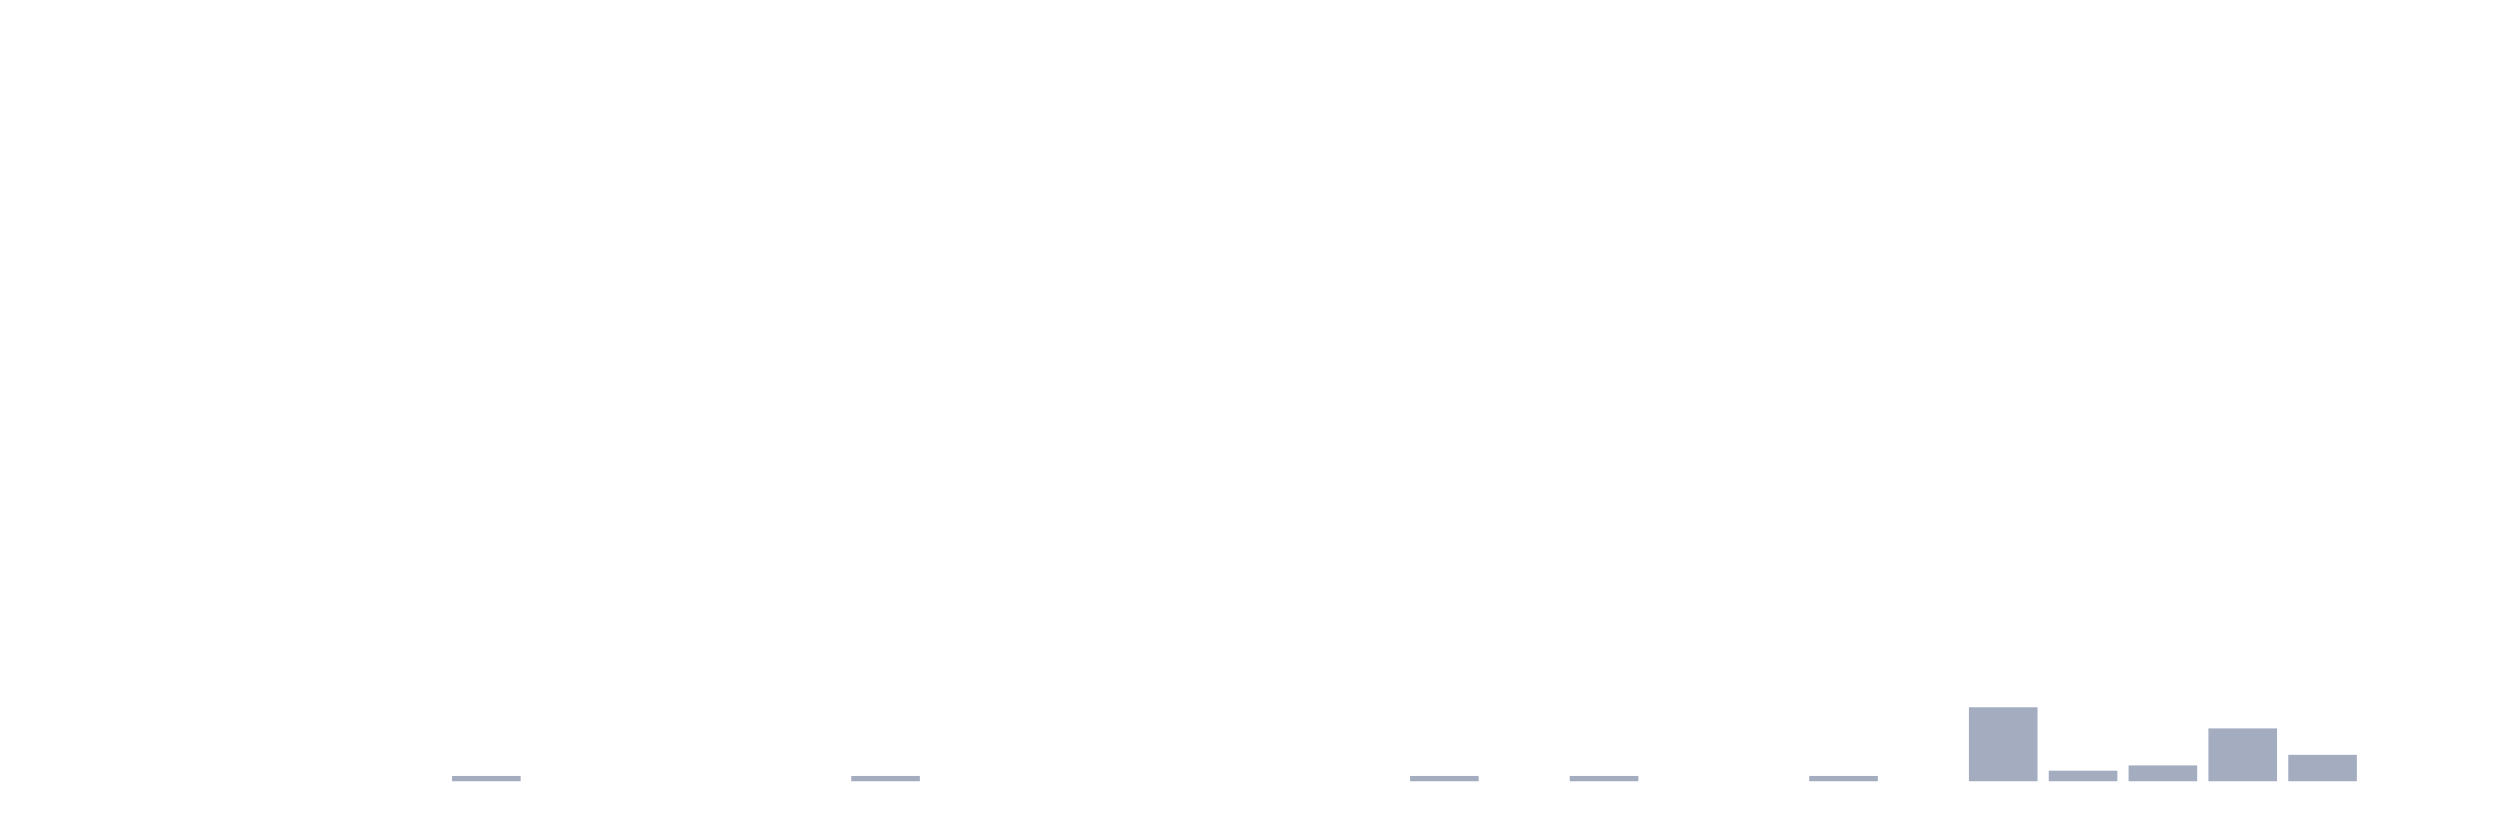
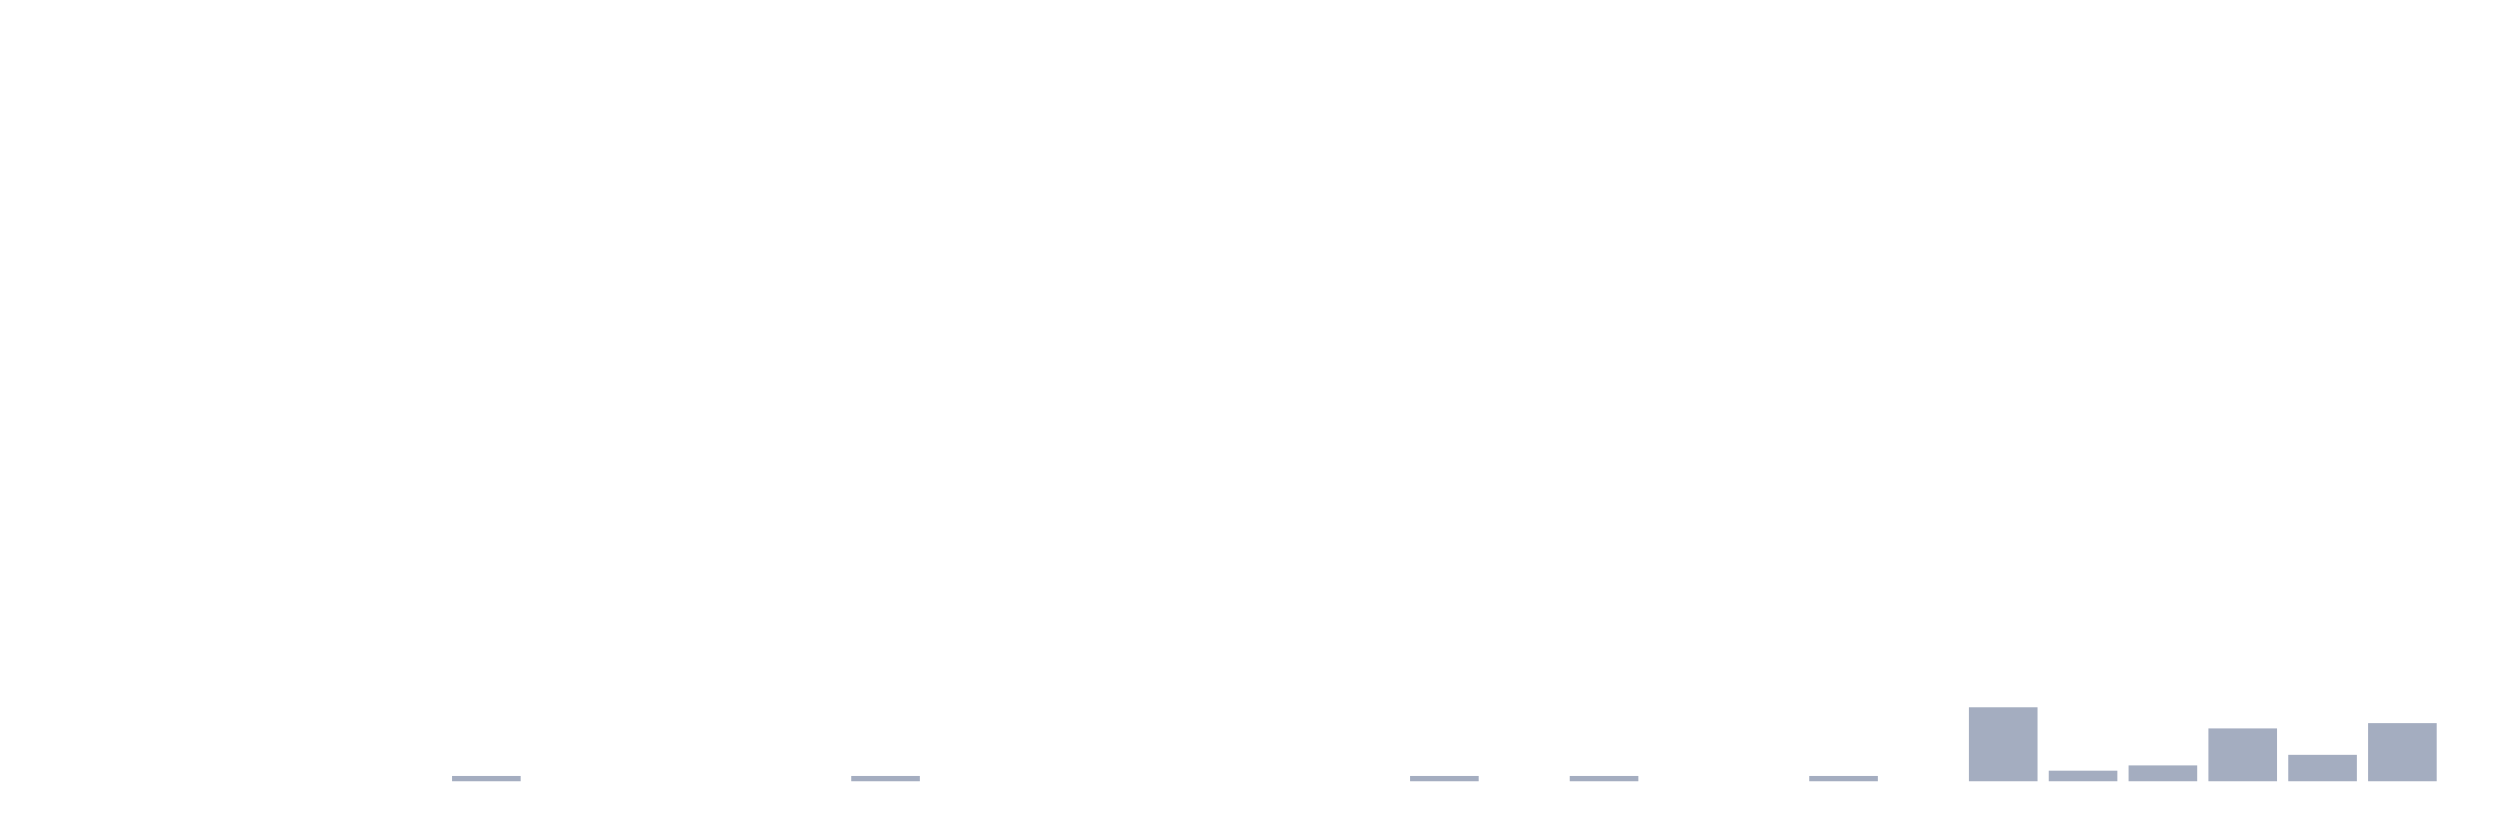
<svg xmlns="http://www.w3.org/2000/svg" viewBox="0 0 480 160">
  <g transform="translate(10,10)">
    <rect class="bar" x="0.153" width="13.175" y="140" height="0" fill="rgb(164,173,192)" />
    <rect class="bar" x="15.482" width="13.175" y="140" height="0" fill="rgb(164,173,192)" />
    <rect class="bar" x="30.81" width="13.175" y="140" height="0" fill="rgb(164,173,192)" />
    <rect class="bar" x="46.138" width="13.175" y="140" height="0" fill="rgb(164,173,192)" />
    <rect class="bar" x="61.466" width="13.175" y="140" height="0" fill="rgb(164,173,192)" />
    <rect class="bar" x="76.794" width="13.175" y="138.986" height="1.014" fill="rgb(164,173,192)" />
    <rect class="bar" x="92.123" width="13.175" y="140" height="0" fill="rgb(164,173,192)" />
    <rect class="bar" x="107.451" width="13.175" y="140" height="0" fill="rgb(164,173,192)" />
    <rect class="bar" x="122.779" width="13.175" y="140" height="0" fill="rgb(164,173,192)" />
    <rect class="bar" x="138.107" width="13.175" y="140" height="0" fill="rgb(164,173,192)" />
    <rect class="bar" x="153.436" width="13.175" y="138.986" height="1.014" fill="rgb(164,173,192)" />
    <rect class="bar" x="168.764" width="13.175" y="140" height="0" fill="rgb(164,173,192)" />
    <rect class="bar" x="184.092" width="13.175" y="140" height="0" fill="rgb(164,173,192)" />
    <rect class="bar" x="199.42" width="13.175" y="140" height="0" fill="rgb(164,173,192)" />
    <rect class="bar" x="214.748" width="13.175" y="140" height="0" fill="rgb(164,173,192)" />
    <rect class="bar" x="230.077" width="13.175" y="140" height="0" fill="rgb(164,173,192)" />
    <rect class="bar" x="245.405" width="13.175" y="140" height="0" fill="rgb(164,173,192)" />
    <rect class="bar" x="260.733" width="13.175" y="138.986" height="1.014" fill="rgb(164,173,192)" />
    <rect class="bar" x="276.061" width="13.175" y="140" height="0" fill="rgb(164,173,192)" />
    <rect class="bar" x="291.39" width="13.175" y="138.986" height="1.014" fill="rgb(164,173,192)" />
    <rect class="bar" x="306.718" width="13.175" y="140" height="0" fill="rgb(164,173,192)" />
    <rect class="bar" x="322.046" width="13.175" y="140" height="0" fill="rgb(164,173,192)" />
    <rect class="bar" x="337.374" width="13.175" y="138.986" height="1.014" fill="rgb(164,173,192)" />
    <rect class="bar" x="352.702" width="13.175" y="140" height="0" fill="rgb(164,173,192)" />
    <rect class="bar" x="368.031" width="13.175" y="125.797" height="14.203" fill="rgb(164,173,192)" />
    <rect class="bar" x="383.359" width="13.175" y="137.971" height="2.029" fill="rgb(164,173,192)" />
    <rect class="bar" x="398.687" width="13.175" y="136.957" height="3.043" fill="rgb(164,173,192)" />
    <rect class="bar" x="414.015" width="13.175" y="129.855" height="10.145" fill="rgb(164,173,192)" />
    <rect class="bar" x="429.344" width="13.175" y="134.928" height="5.072" fill="rgb(164,173,192)" />
-     <rect class="bar" x="444.672" width="13.175" y="140" height="0" fill="rgb(164,173,192)" />
+     <rect class="bar" x="444.672" width="13.175" y="128.841" height="11.159" fill="rgb(164,173,192)" />
  </g>
</svg>
